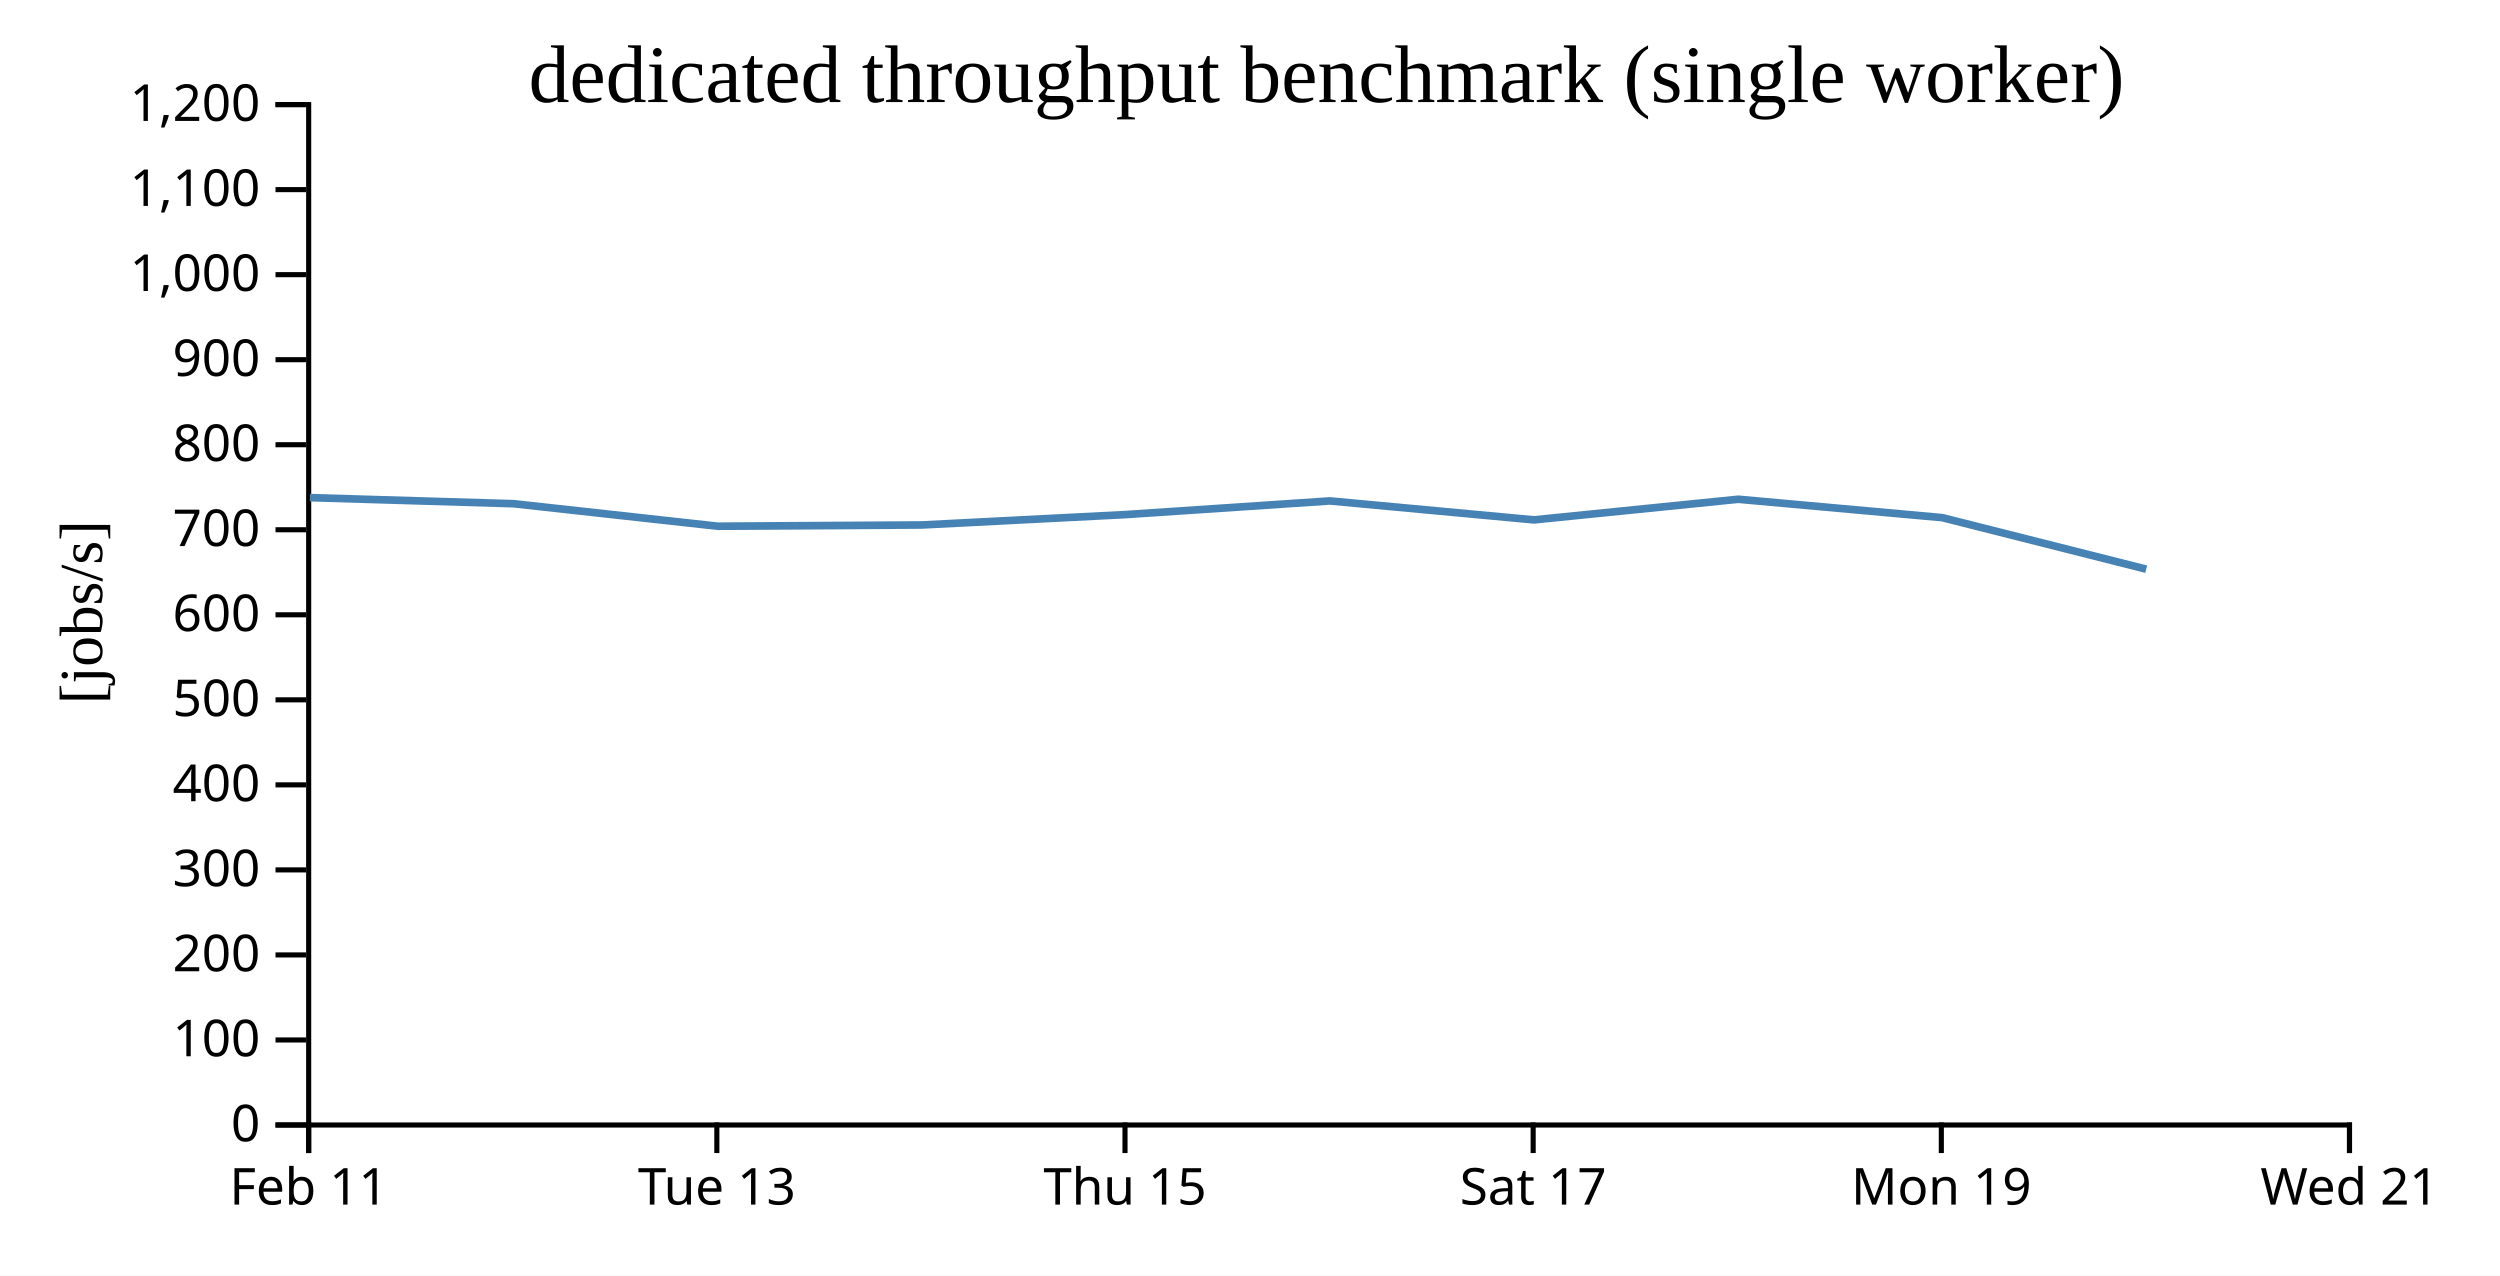
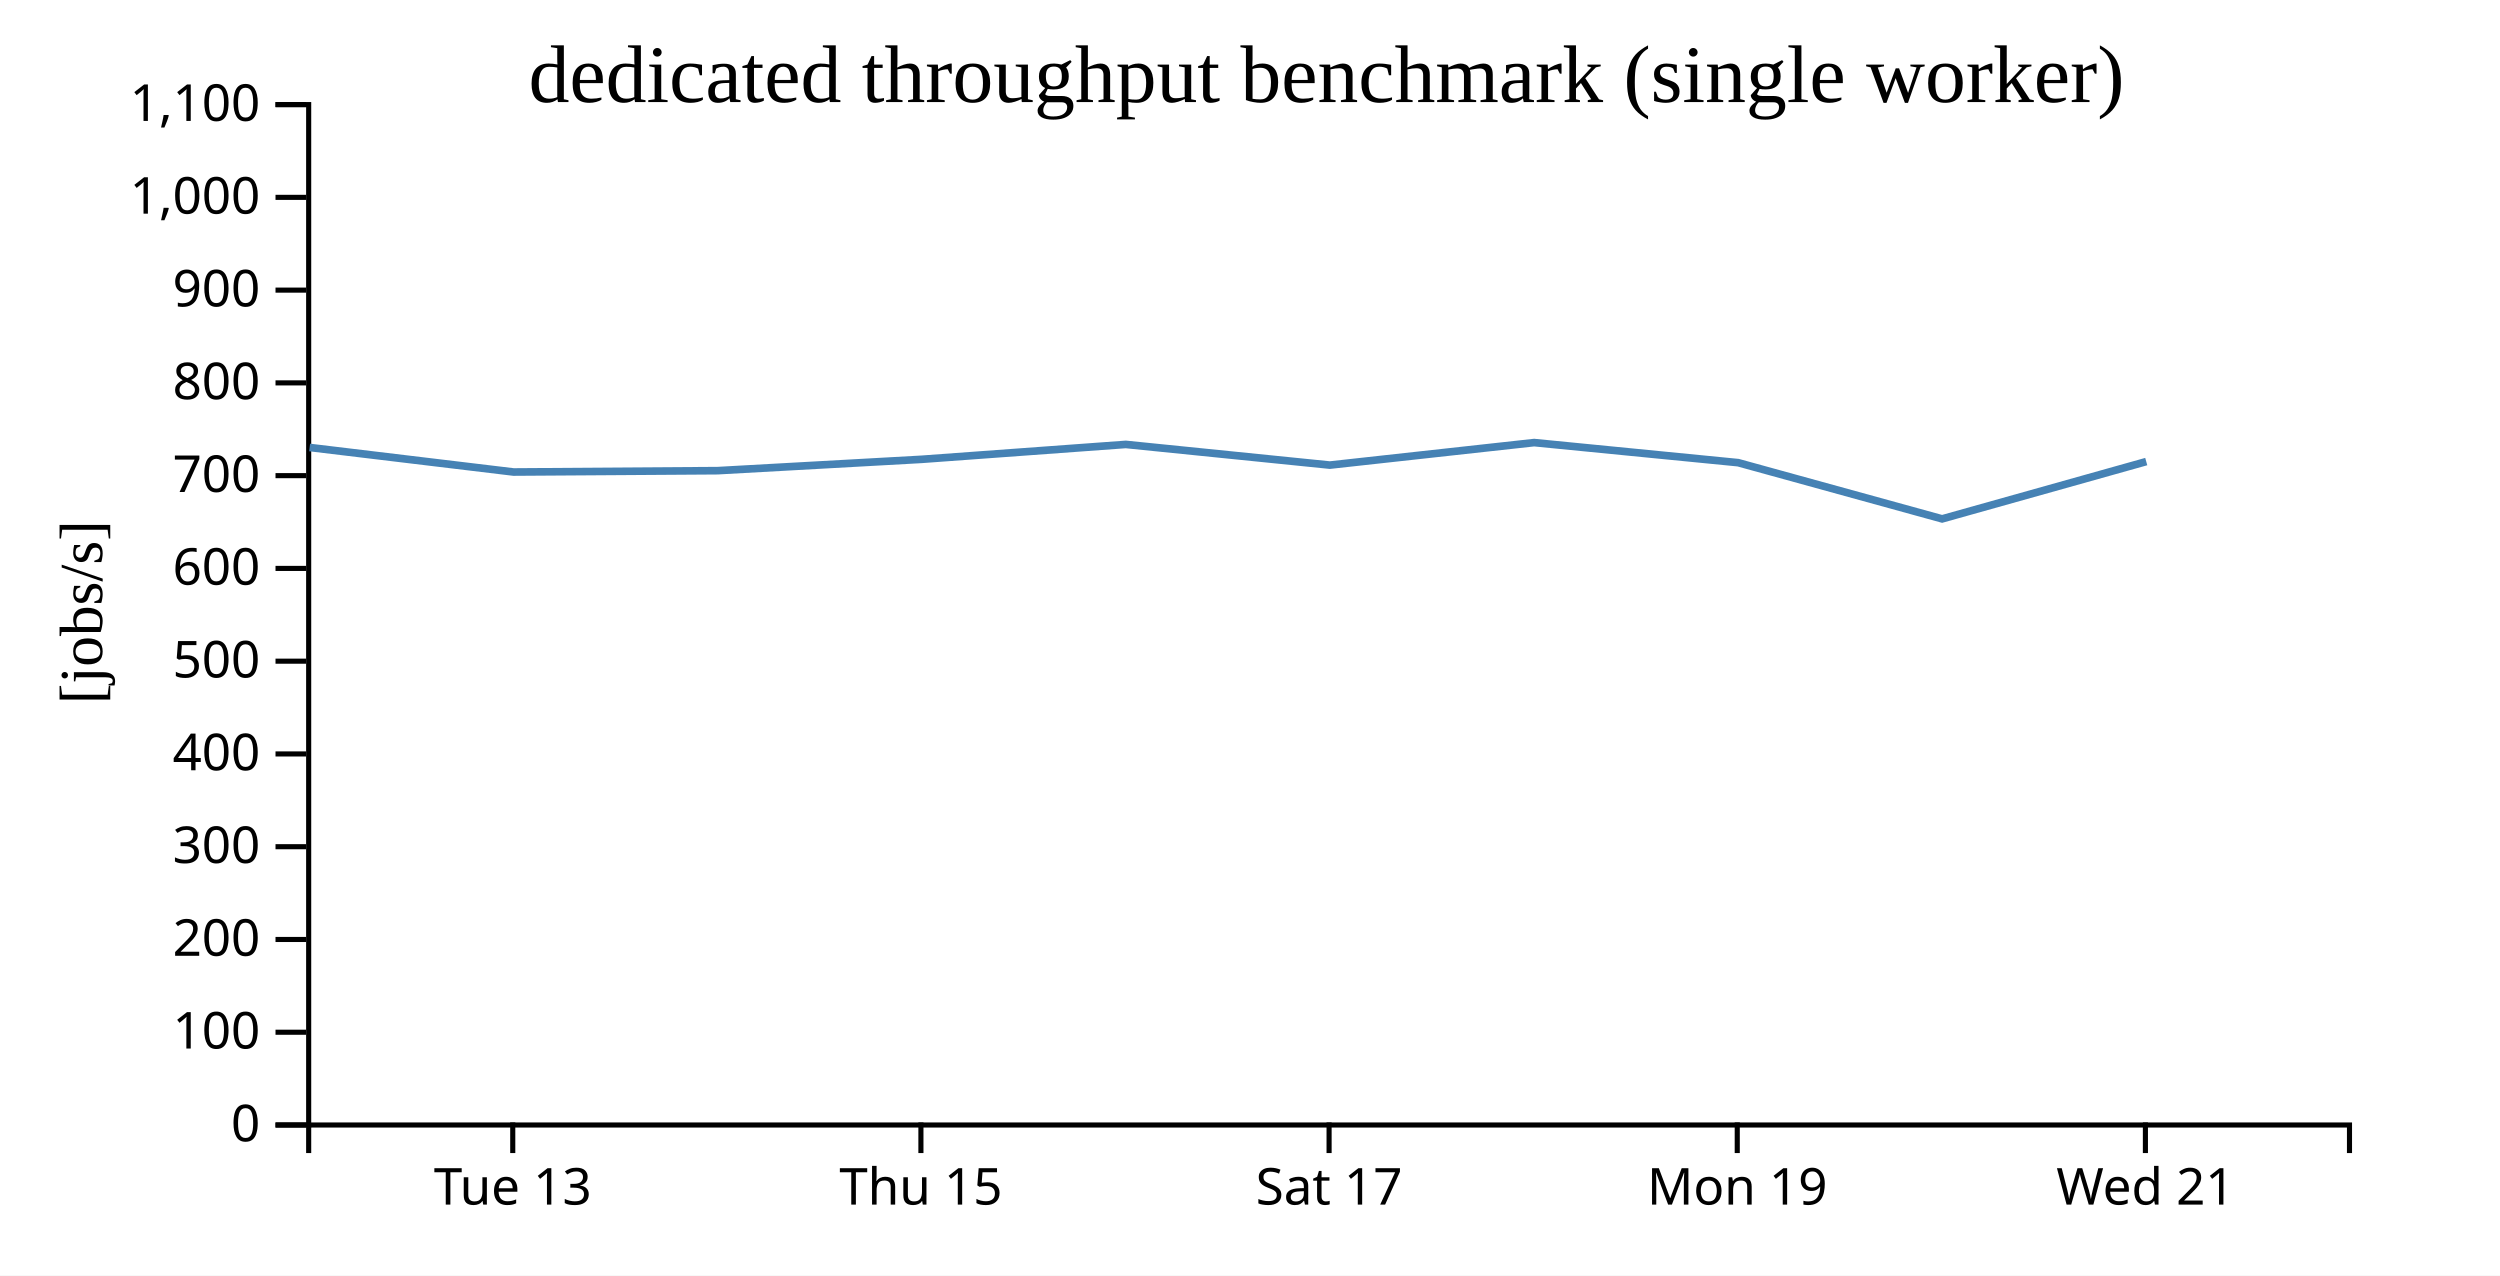
<svg xmlns="http://www.w3.org/2000/svg" width="490" height="250">
  <rect width="100%" height="100%" fill="white" />
  <g transform="translate(60,20)">
    <g transform="translate(0,200)" fill="none" font-size="10" font-family="sans-serif" text-anchor="middle">
      <path class="domain" stroke="currentColor" d="M0.5,6V0.5H400.5V6" />
-       <g class="tick" opacity="1" transform="translate(0.5,0)">
-         <line stroke="currentColor" y2="6" />
-         <text fill="currentColor" y="9" dy="0.71em">Feb 11</text>
-       </g>
-       <g class="tick" opacity="1" transform="translate(80.5,0)">
+       <g class="tick" opacity="1" transform="translate(40.5,0)">
        <line stroke="currentColor" y2="6" />
        <text fill="currentColor" y="9" dy="0.71em">Tue 13</text>
      </g>
-       <g class="tick" opacity="1" transform="translate(160.5,0)">
+       <g class="tick" opacity="1" transform="translate(120.5,0)">
        <line stroke="currentColor" y2="6" />
        <text fill="currentColor" y="9" dy="0.71em">Thu 15</text>
      </g>
-       <g class="tick" opacity="1" transform="translate(240.5,0)">
+       <g class="tick" opacity="1" transform="translate(200.5,0)">
        <line stroke="currentColor" y2="6" />
        <text fill="currentColor" y="9" dy="0.71em">Sat 17</text>
      </g>
-       <g class="tick" opacity="1" transform="translate(320.5,0)">
+       <g class="tick" opacity="1" transform="translate(280.5,0)">
        <line stroke="currentColor" y2="6" />
        <text fill="currentColor" y="9" dy="0.71em">Mon 19</text>
      </g>
-       <g class="tick" opacity="1" transform="translate(400.5,0)">
+       <g class="tick" opacity="1" transform="translate(360.5,0)">
        <line stroke="currentColor" y2="6" />
        <text fill="currentColor" y="9" dy="0.71em">Wed 21</text>
      </g>
    </g>
    <g fill="none" font-size="10" font-family="sans-serif" text-anchor="end">
      <path class="domain" stroke="currentColor" d="M-6,200.5H0.5V0.5H-6" />
      <g class="tick" opacity="1" transform="translate(0,200.5)">
        <line stroke="currentColor" x2="-6" />
        <text fill="currentColor" x="-9" dy="0.32em">0</text>
      </g>
-       <g class="tick" opacity="1" transform="translate(0,183.8333)">
+       <g class="tick" opacity="1" transform="translate(0,182.3182)">
        <line stroke="currentColor" x2="-6" />
        <text fill="currentColor" x="-9" dy="0.32em">100</text>
      </g>
-       <g class="tick" opacity="1" transform="translate(0,167.1667)">
+       <g class="tick" opacity="1" transform="translate(0,164.1364)">
        <line stroke="currentColor" x2="-6" />
        <text fill="currentColor" x="-9" dy="0.32em">200</text>
      </g>
-       <g class="tick" opacity="1" transform="translate(0,150.5)">
+       <g class="tick" opacity="1" transform="translate(0,145.9545)">
        <line stroke="currentColor" x2="-6" />
        <text fill="currentColor" x="-9" dy="0.32em">300</text>
      </g>
-       <g class="tick" opacity="1" transform="translate(0,133.8333)">
+       <g class="tick" opacity="1" transform="translate(0,127.7727)">
        <line stroke="currentColor" x2="-6" />
        <text fill="currentColor" x="-9" dy="0.32em">400</text>
      </g>
-       <g class="tick" opacity="1" transform="translate(0,117.1667)">
+       <g class="tick" opacity="1" transform="translate(0,109.5909)">
        <line stroke="currentColor" x2="-6" />
        <text fill="currentColor" x="-9" dy="0.32em">500</text>
      </g>
-       <g class="tick" opacity="1" transform="translate(0,100.5)">
+       <g class="tick" opacity="1" transform="translate(0,91.40909)">
        <line stroke="currentColor" x2="-6" />
        <text fill="currentColor" x="-9" dy="0.32em">600</text>
      </g>
-       <g class="tick" opacity="1" transform="translate(0,83.83333)">
+       <g class="tick" opacity="1" transform="translate(0,73.22727)">
        <line stroke="currentColor" x2="-6" />
        <text fill="currentColor" x="-9" dy="0.32em">700</text>
      </g>
-       <g class="tick" opacity="1" transform="translate(0,67.16667)">
+       <g class="tick" opacity="1" transform="translate(0,55.04545)">
        <line stroke="currentColor" x2="-6" />
        <text fill="currentColor" x="-9" dy="0.32em">800</text>
      </g>
-       <g class="tick" opacity="1" transform="translate(0,50.5)">
+       <g class="tick" opacity="1" transform="translate(0,36.86364)">
        <line stroke="currentColor" x2="-6" />
        <text fill="currentColor" x="-9" dy="0.32em">900</text>
      </g>
-       <g class="tick" opacity="1" transform="translate(0,33.83333)">
+       <g class="tick" opacity="1" transform="translate(0,18.68182)">
        <line stroke="currentColor" x2="-6" />
        <text fill="currentColor" x="-9" dy="0.32em">1,000</text>
      </g>
-       <g class="tick" opacity="1" transform="translate(0,17.16667)">
+       <g class="tick" opacity="1" transform="translate(0,0.5)">
        <line stroke="currentColor" x2="-6" />
        <text fill="currentColor" x="-9" dy="0.32em">1,100</text>
-       </g>
-       <g class="tick" opacity="1" transform="translate(0,0.5)">
-         <line stroke="currentColor" x2="-6" />
-         <text fill="currentColor" x="-9" dy="0.32em">1,200</text>
      </g>
    </g>
    <text text-anchor="middle" style="font-size: 12px" transform="rotate(-90)" y="-40" x="-100">[jobs/s]</text>
    <text text-anchor="middle" style="font-size: 16px" y="0" x="200">dedicated throughput benchmark (single worker)</text>
-     <path fill="none" stroke="steelblue" stroke-width="1.5" d="M0.727,77.535L40.685,78.729L80.659,83.139L120.662,82.896L160.674,80.856L200.652,78.18L240.649,81.897L280.694,77.852L320.682,81.46L360.654,91.559" />
+     <path fill="none" stroke="steelblue" stroke-width="1.5" d="M0.685,67.704L40.659,72.516L80.662,72.25L120.674,70.025L160.652,67.105L200.649,71.161L240.694,66.748L280.682,70.684L320.654,81.701L360.665,70.469" />
  </g>
</svg>
